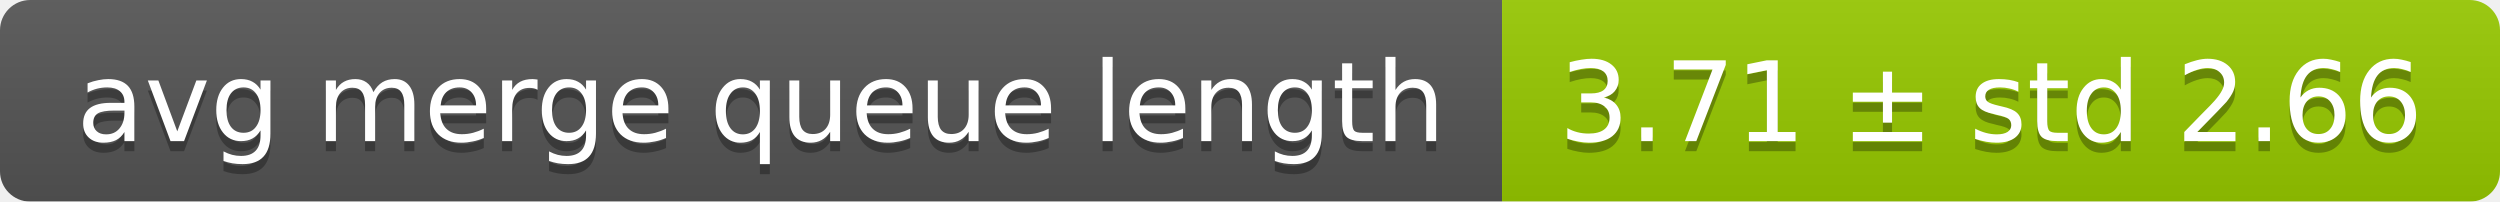
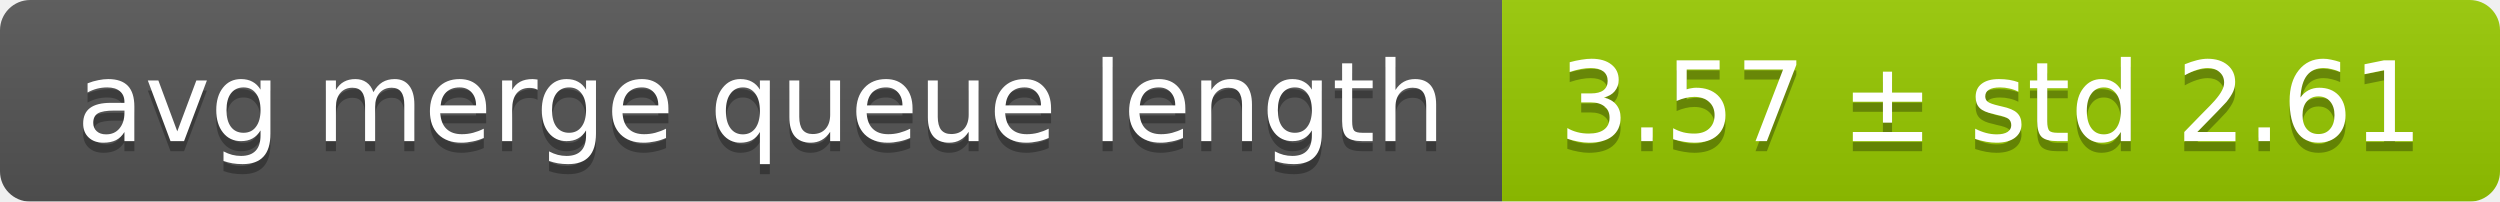
<svg xmlns="http://www.w3.org/2000/svg" width="248" height="20">
  <linearGradient id="smooth" x2="0" y2="100%">
    <stop offset="0" stop-color="#bbb" stop-opacity=".1" />
    <stop offset="1" stop-opacity=".1" />
  </linearGradient>
  <mask id="round">
    <rect width="248" height="20" rx="3" fill="#fff" />
  </mask>
  <g mask="url(#round)">
    <rect width="149" height="20" fill="#555" />
    <rect x="149" width="99" height="20" fill="#97ca00" />
    <rect width="248" height="20" fill="url(#smooth)" />
  </g>
  <g fill="#fff" text-anchor="middle" font-family="DejaVu Sans,Verdana,Geneva,sans-serif" font-size="11">
    <text x="75.5" y="15" fill="#010101" fill-opacity=".3">avg merge queue length</text>
    <text x="75.5" y="14">avg merge queue length</text>
-     <text x="197.5" y="15" fill="#010101" fill-opacity=".3">3.71 ± std 2.66</text>
-     <text x="197.5" y="14">3.71 ± std 2.66</text>
+     <text x="197.5" y="15" fill="#010101" fill-opacity=".3">3.57 ± std 2.61</text>
+     <text x="197.5" y="14">3.57 ± std 2.61</text>
  </g>
</svg>
